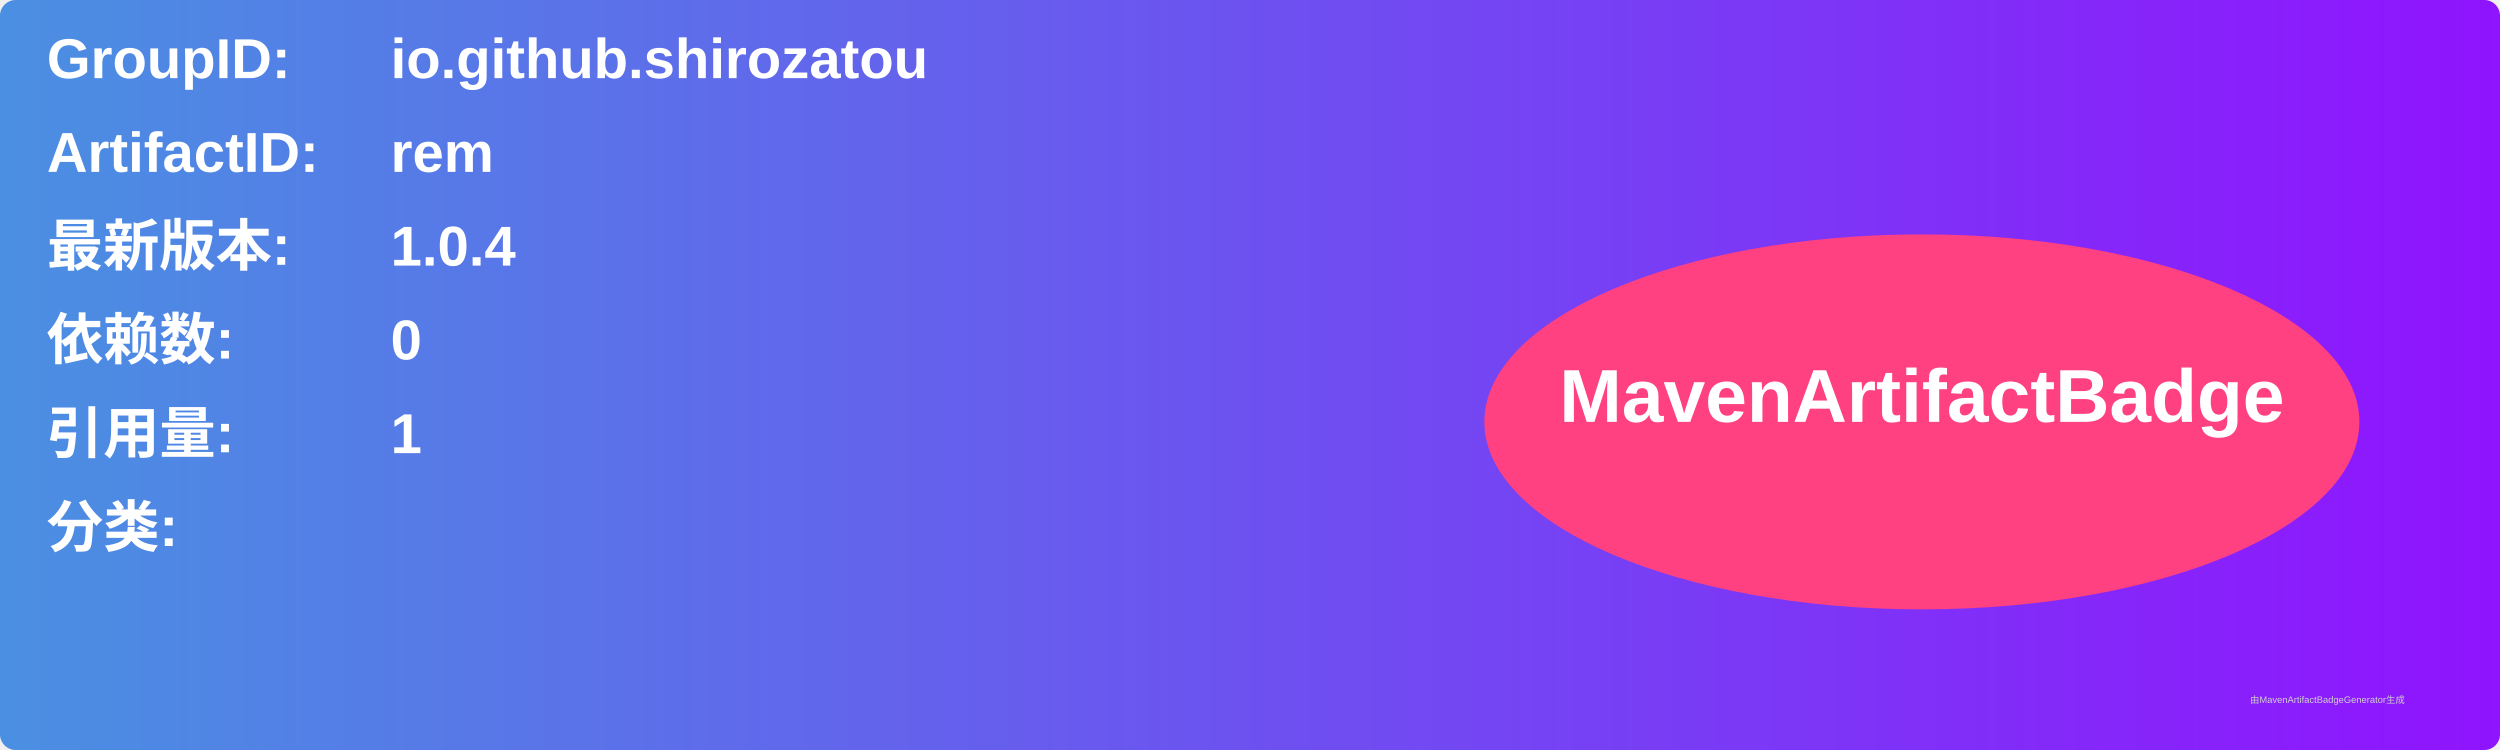
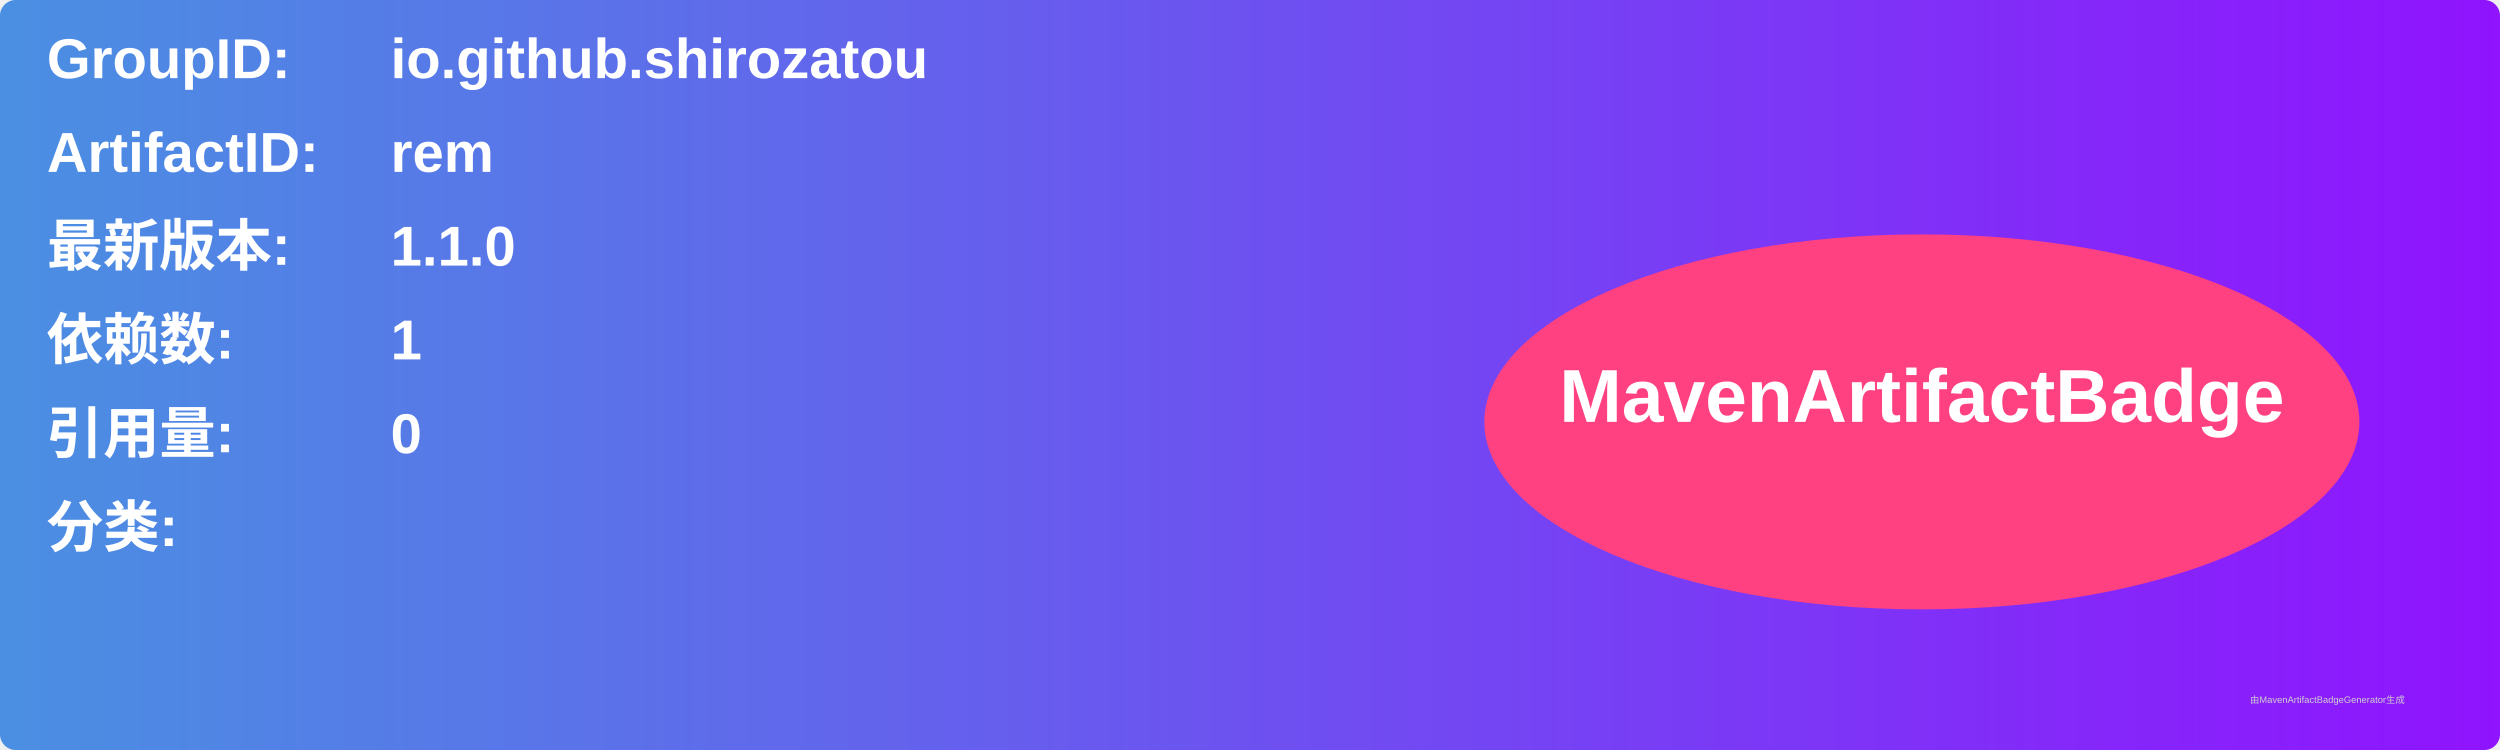
<svg xmlns="http://www.w3.org/2000/svg" width="800" height="240" viewBox="0 0 800 240">
  <linearGradient id="grad" x1="0%" y1="0%" x2="100%" y2="0%">
    <stop offset="0%" stop-color="#4a90e2" />
    <stop offset="100%" stop-color="#9013fe" />
  </linearGradient>
  <rect width="100%" height="100%" rx="5" ry="5" fill="url(#grad)" />
  <g transform="translate(15, 15)">
    <text x="0" y="10" font-family="Arial" font-size="18" fill="white" font-weight="bold" width="260">GroupID:</text>
    <text x="110" y="10" font-family="Arial" font-size="18" fill="white" font-weight="bold" width="460">io.github.shirozatou</text>
    <text x="0" y="40" font-family="Arial" font-size="18" fill="white" font-weight="bold" width="260">ArtifactID:</text>
    <text x="110" y="40" font-family="Arial" font-size="18" fill="white" font-weight="bold" width="460">rem</text>
    <text x="0" y="70" font-family="Arial" font-size="18" fill="white" font-weight="bold">最新版本:</text>
    <text x="110" y="70" font-family="Arial" font-size="18" fill="white" font-weight="bold">
-       <tspan font-weight="bold">1.0.4</tspan>
+       <tspan font-weight="bold">1.1.0</tspan>
    </text>
    <text x="0" y="100" font-family="Arial" font-size="18" fill="white" font-weight="bold">依赖数: </text>
    <text x="110" y="100" font-family="Arial" font-size="18" fill="white">
-       <tspan font-weight="bold">0</tspan>
+       <tspan font-weight="bold">1</tspan>
    </text>
    <text x="0" y="130" font-family="Arial" font-size="18" fill="white" font-weight="bold">引用量: </text>
    <text x="110" y="130" font-family="Arial" font-size="18" fill="white">
-       <tspan font-weight="bold">1</tspan>
+       <tspan font-weight="bold">0</tspan>
    </text>
    <text x="0" y="160" font-family="Arial" font-size="18" fill="white" font-weight="bold">分类:</text>
    <text x="10" y="190" font-family="Arial" font-size="10" fill="white">
      <tspan font-weight="bold" />
    </text>
    <ellipse cx="600" cy="120" rx="140" ry="60" fill="#ff4081" />
    <text x="600" y="120" text-anchor="middle" font-family="Arial" font-size="24" fill="white" font-weight="bold">MavenArtifactBadge</text>
  </g>
  <text x="720" y="225" font-family="Arial" font-size="3" fill="#d0d0d0">由MavenArtifactBadgeGenerator生成</text>
</svg>
